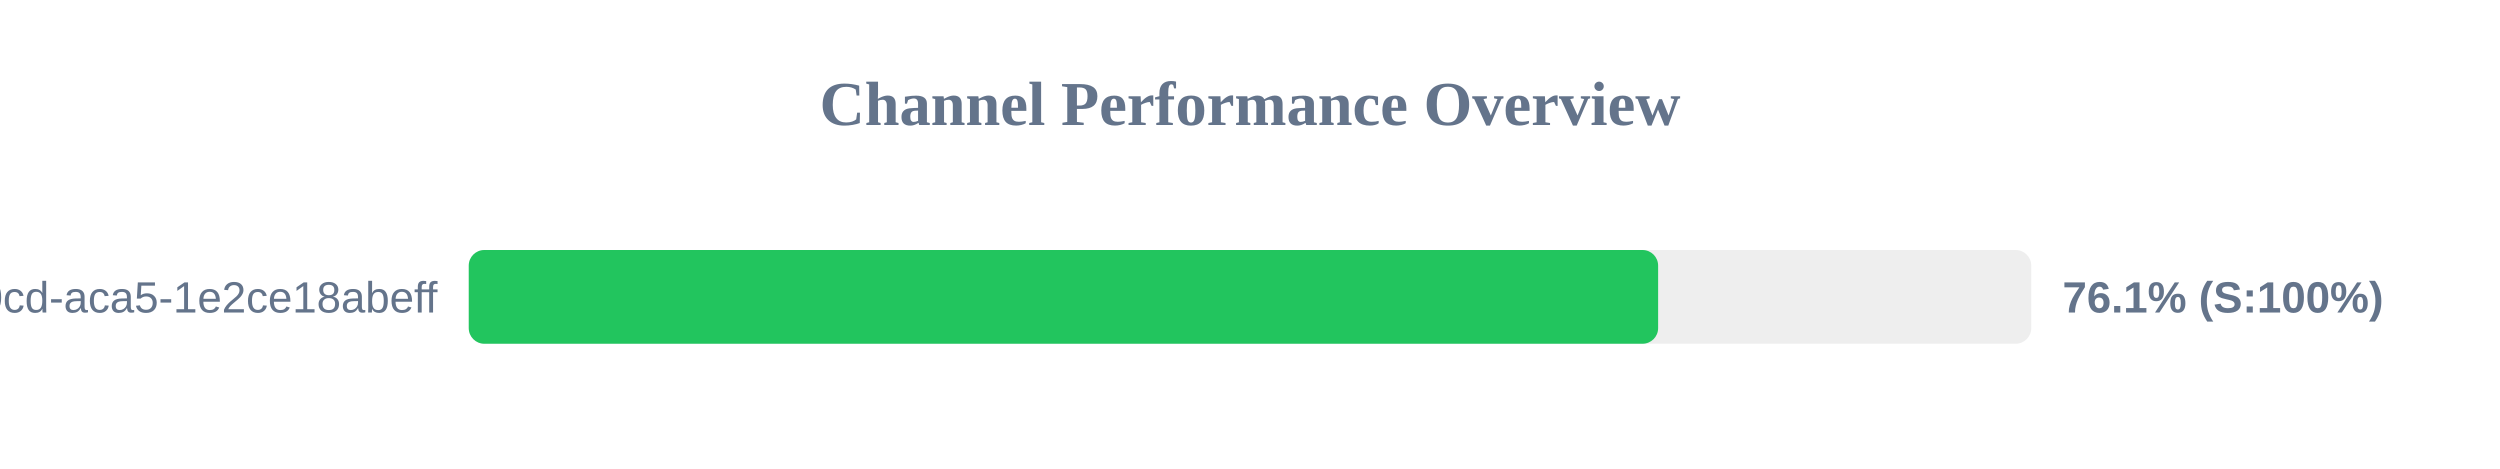
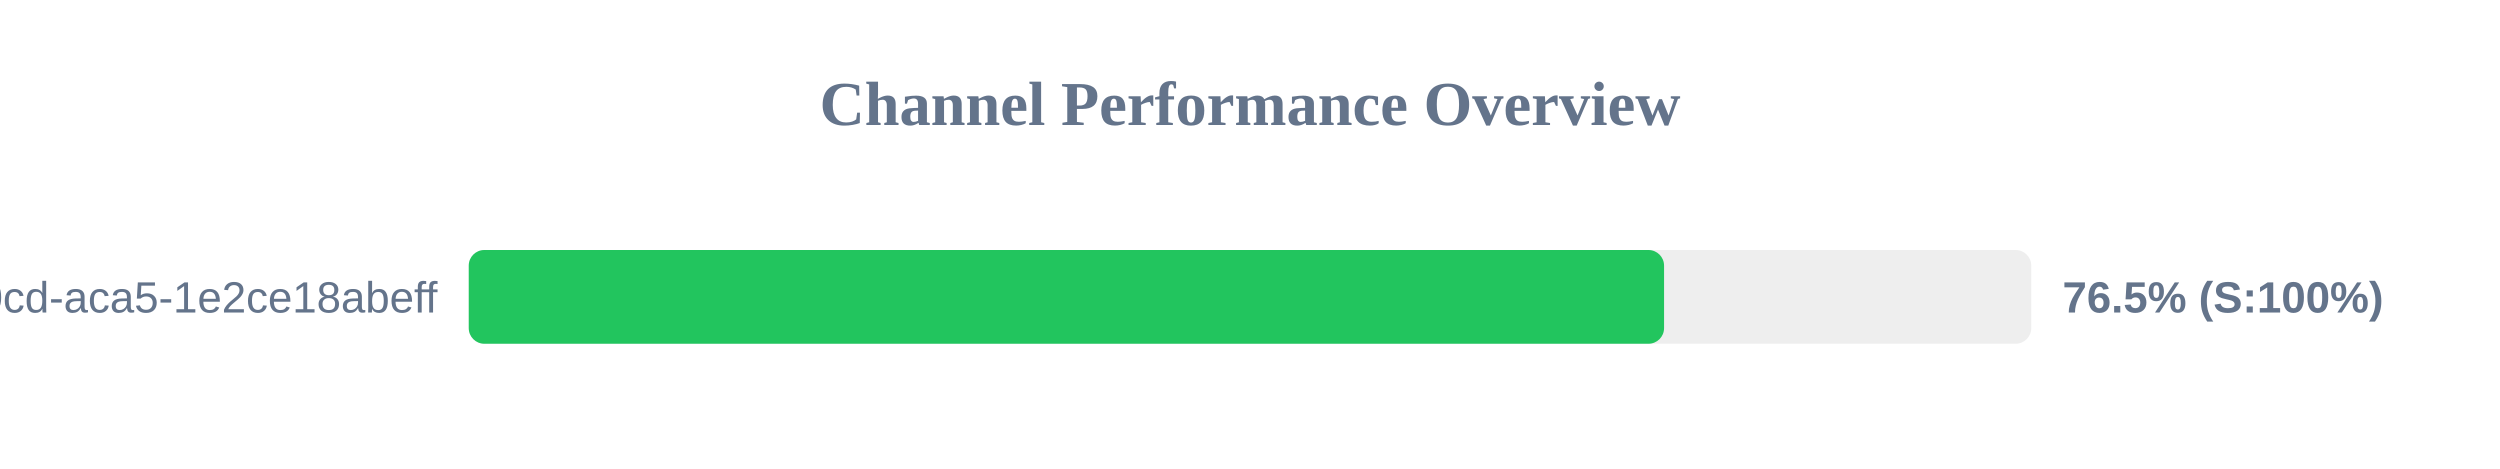
<svg xmlns="http://www.w3.org/2000/svg" width="800" height="150" version="1.1">
  <style>
        .row { font: 14px Arial; fill: #64748b; }
        .score { font: bold 14px Arial; fill: #64748b; }
    </style>
  <text x="400" y="40" text-anchor="middle" font-size="20px" font-weight="bold" fill="#64748b">Channel Performance Overview</text>
  <rect x="150" y="80" width="500" height="30" fill="#eee" rx="5" />
-   <rect x="150" y="80" width="380.6" height="30" fill="#22c55e" rx="5" />
+   <rect x="150" y="80" width="382.5" height="30" fill="#22c55e" rx="5" />
  <text x="140" y="100" text-anchor="end" class="row">?uuid=ebbeef45-0fd8-40cd-aca5-1e2ce18abeff</text>
-   <text x="660" y="100" text-anchor="start" class="score">76.1% (S:100%)</text>
+   <text x="660" y="100" text-anchor="start" class="score">76.5% (S:100%)</text>
</svg>
